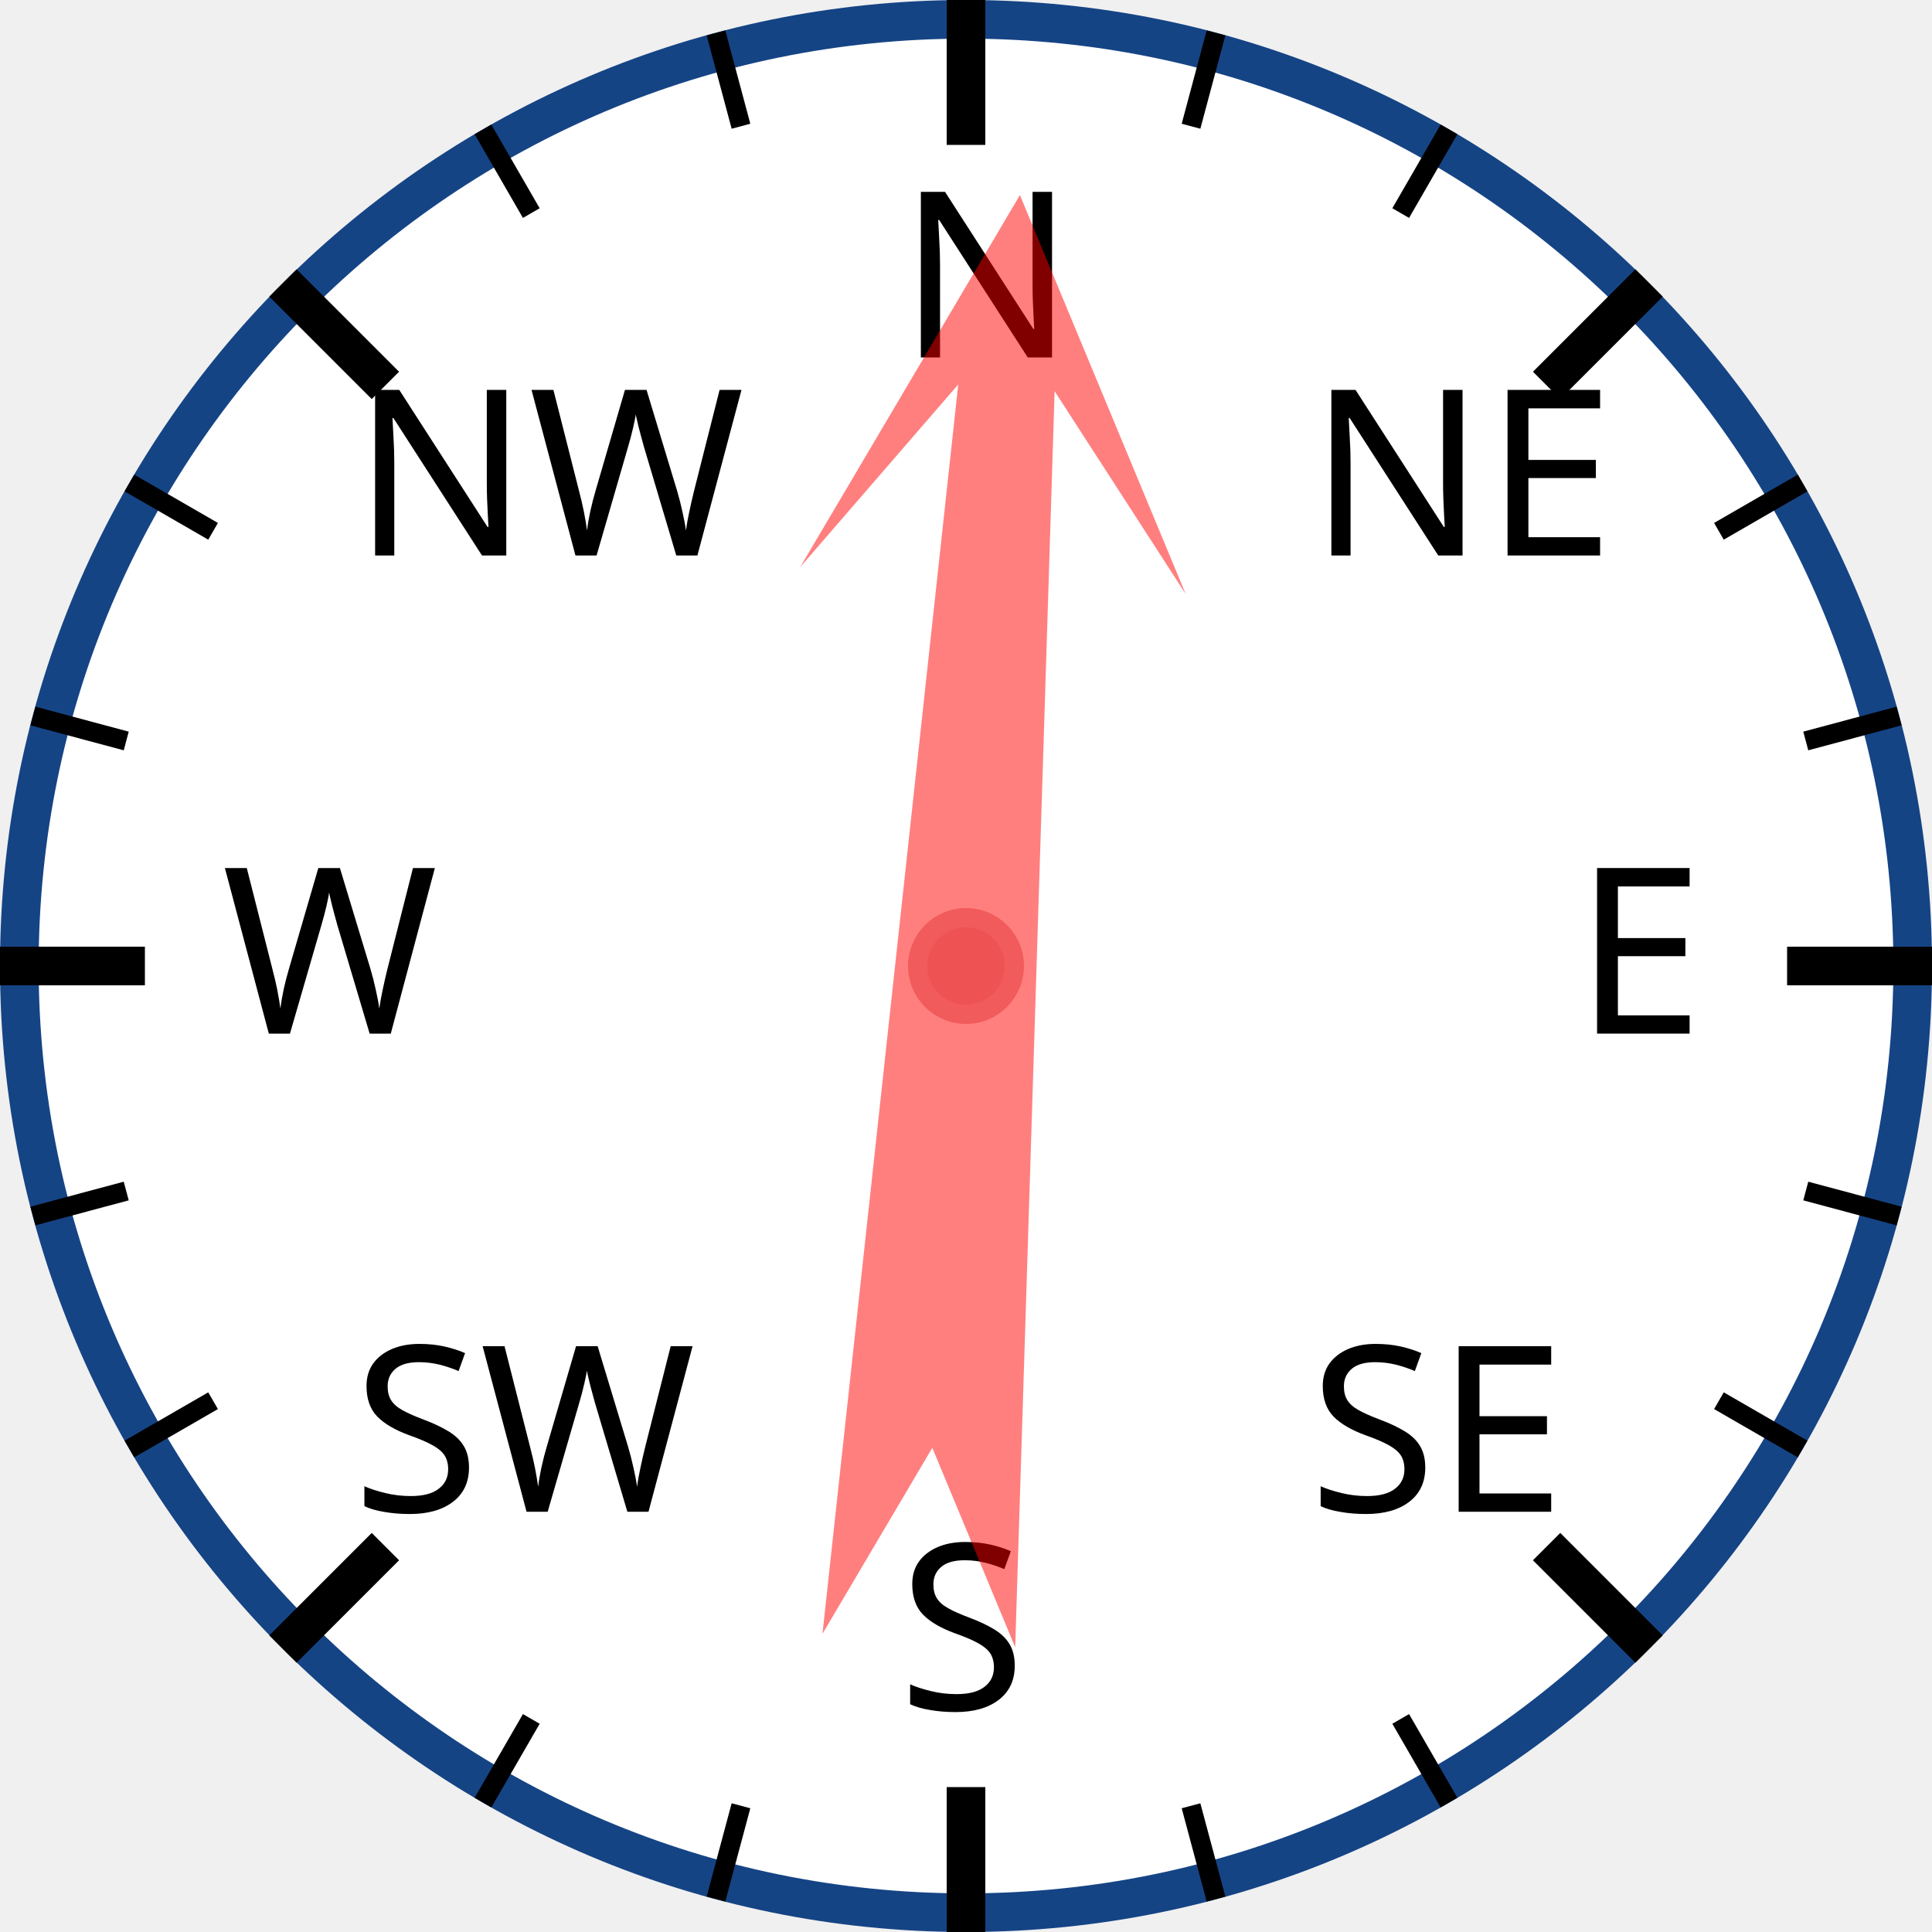
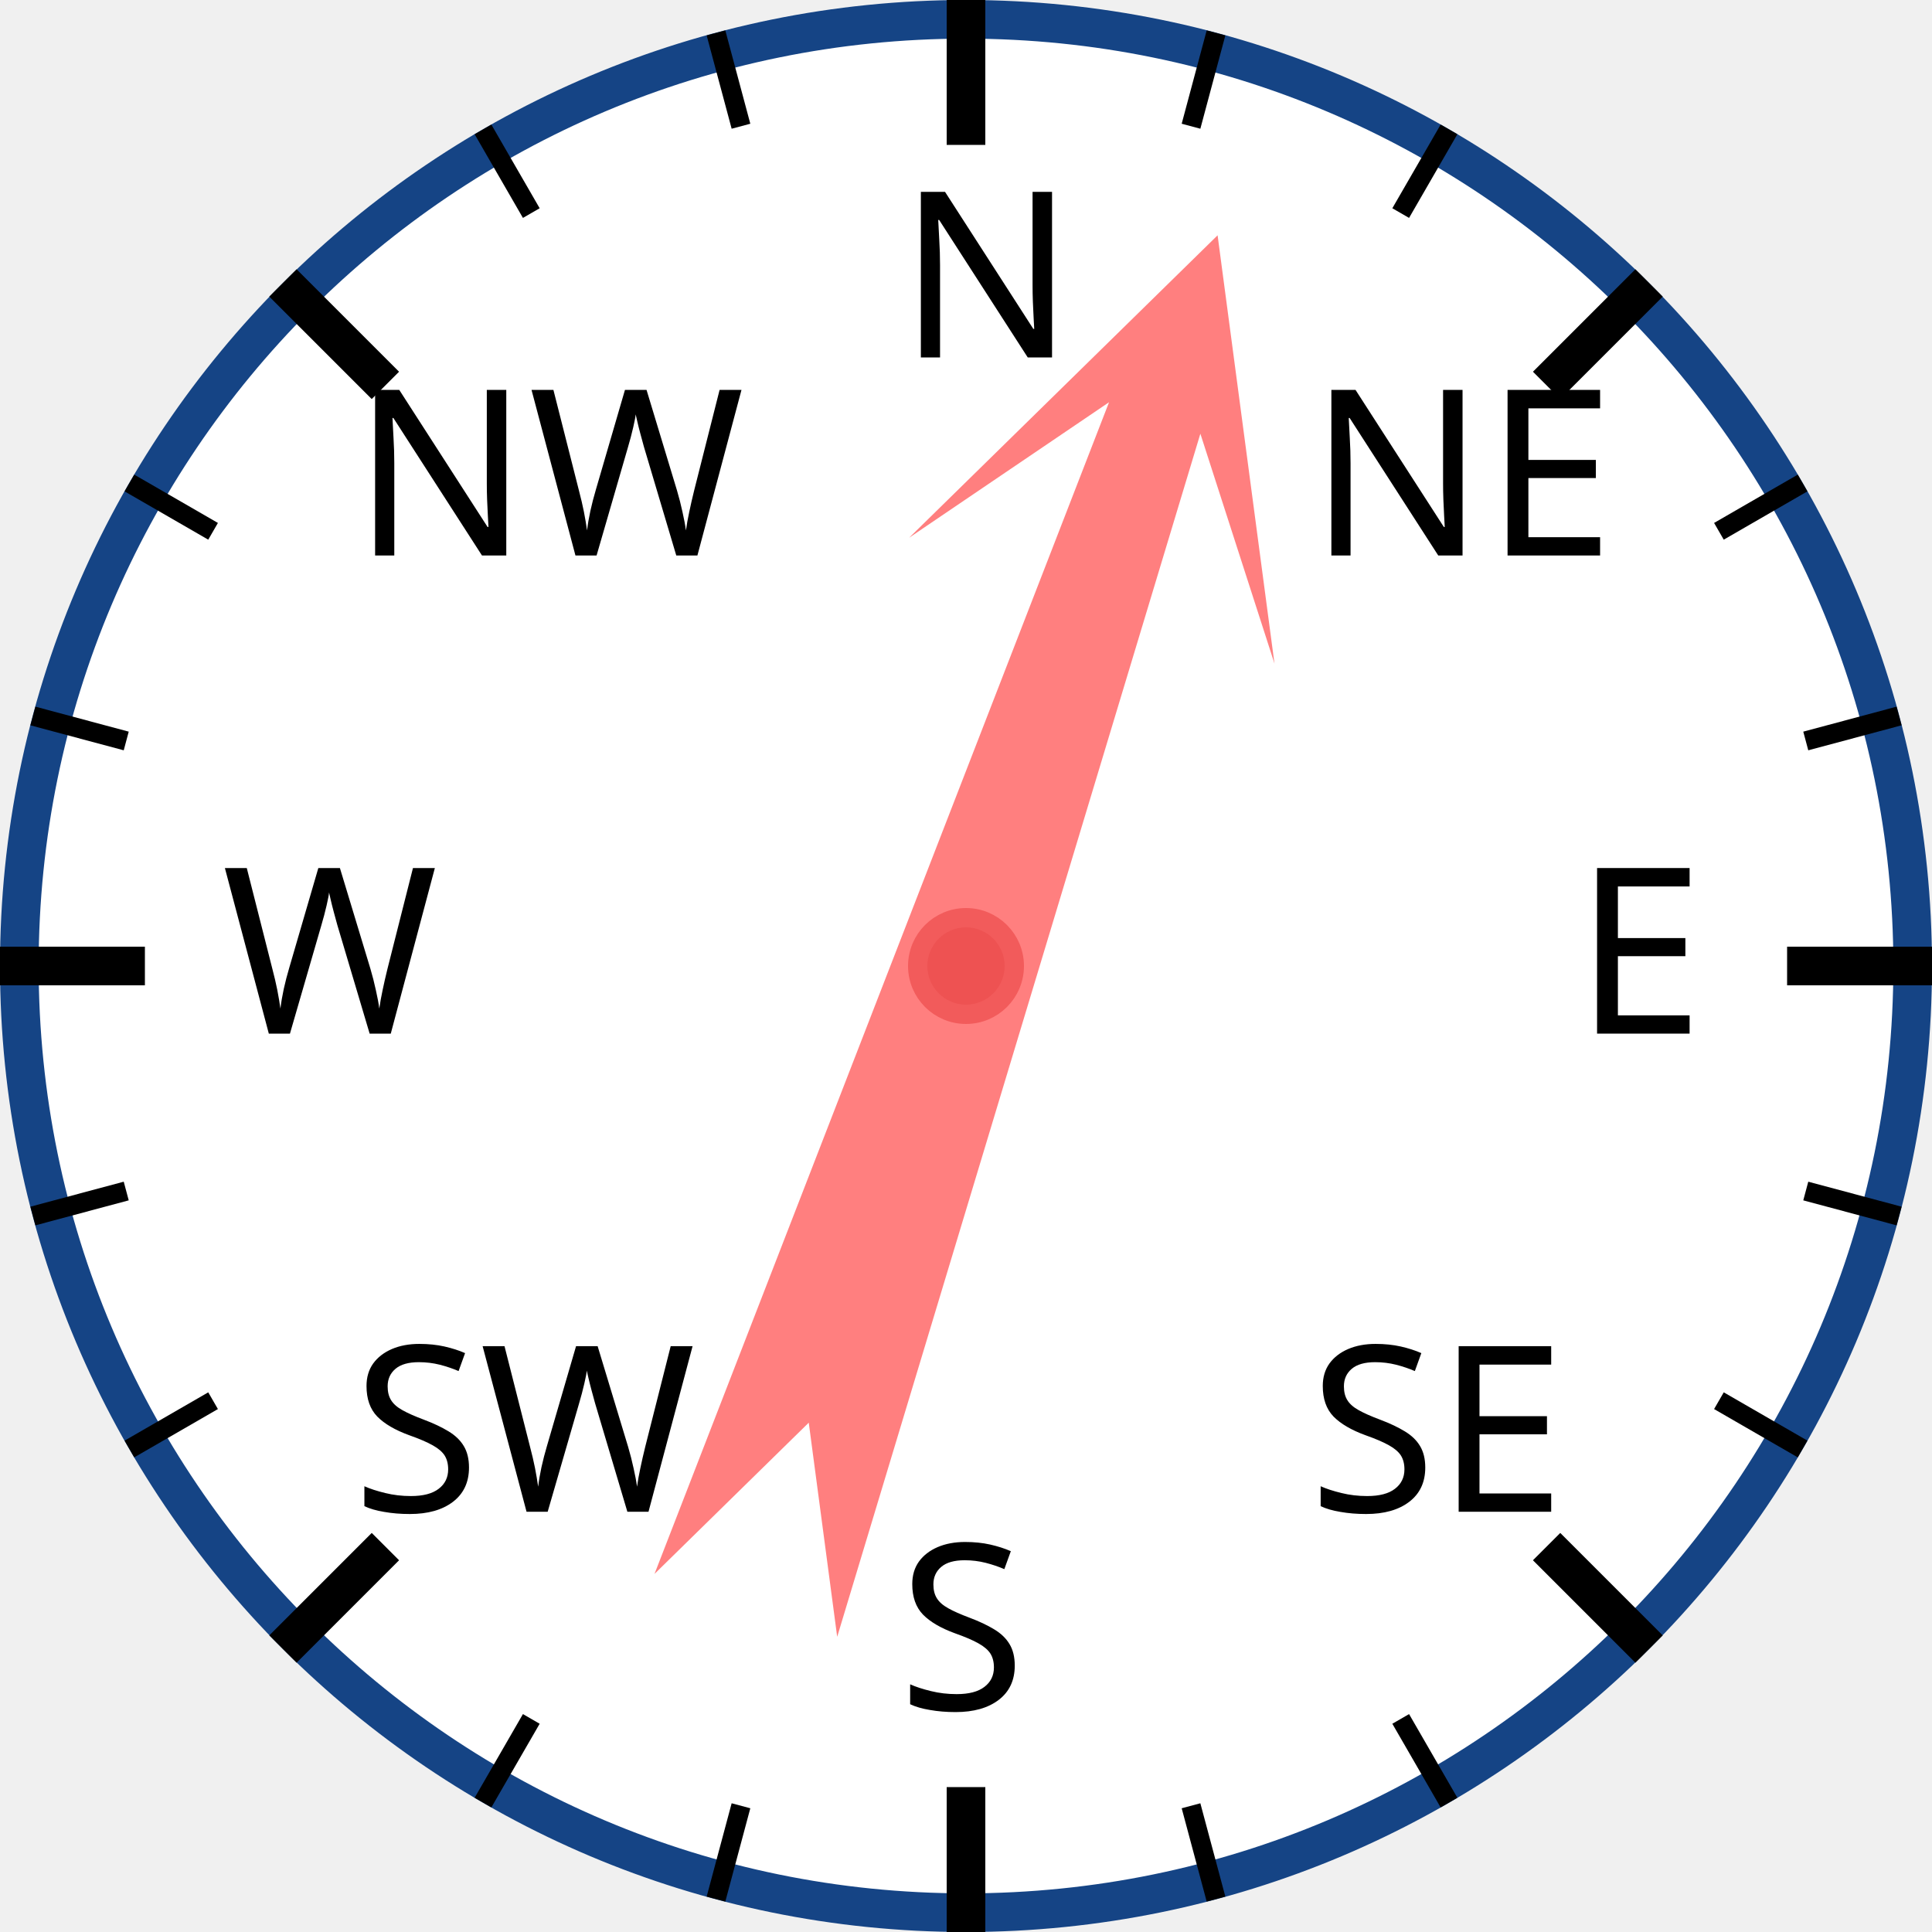
<svg xmlns="http://www.w3.org/2000/svg" width="120px" height="120px" viewBox="0 0 200 200">
  <circle cx="100" cy="100" r="98" style="fill: white; stroke: #154485; stroke-width: 4;" />
  <text x="93.0" y="37.0" style="font-family: sans-serif; font-size: 18pt;">N</text>
  <line x1="100.0" y1="0.0" x2="100.0" y2="15.0" style="stroke: black; stroke-width: 4;" />
  <line x1="74.118" y1="3.407" x2="76.706" y2="13.067" style="stroke: black; stroke-width: 2;" />
  <line x1="50" y1="13.397" x2="55" y2="22.058" style="stroke: black; stroke-width: 2;" />
  <text x="36.503" y="57.503" style="font-family: sans-serif; font-size: 18pt;">NW</text>
  <line x1="29.289" y1="29.289" x2="39.896" y2="39.896" style="stroke: black; stroke-width: 4;" />
  <line x1="13.397" y1="50" x2="22.058" y2="55" style="stroke: black; stroke-width: 2;" />
  <line x1="3.407" y1="74.118" x2="13.067" y2="76.706" style="stroke: black; stroke-width: 2;" />
  <text x="23.0" y="107.0" style="font-family: sans-serif; font-size: 18pt;">W</text>
  <line x1="0.0" y1="100.0" x2="15.0" y2="100.0" style="stroke: black; stroke-width: 4;" />
  <line x1="3.407" y1="125.882" x2="13.067" y2="123.294" style="stroke: black; stroke-width: 2;" />
  <line x1="13.397" y1="150" x2="22.058" y2="145" style="stroke: black; stroke-width: 2;" />
  <text x="36.503" y="156.497" style="font-family: sans-serif; font-size: 18pt;">SW</text>
  <line x1="29.289" y1="170.711" x2="39.896" y2="160.104" style="stroke: black; stroke-width: 4;" />
  <line x1="50" y1="186.603" x2="55" y2="177.942" style="stroke: black; stroke-width: 2;" />
  <line x1="74.118" y1="196.593" x2="76.706" y2="186.933" style="stroke: black; stroke-width: 2;" />
  <text x="93" y="177.0" style="font-family: sans-serif; font-size: 18pt;">S</text>
  <line x1="100" y1="200.0" x2="100" y2="185.0" style="stroke: black; stroke-width: 4;" />
  <line x1="125.882" y1="196.593" x2="123.294" y2="186.933" style="stroke: black; stroke-width: 2;" />
  <line x1="150.0" y1="186.603" x2="145.0" y2="177.942" style="stroke: black; stroke-width: 2;" />
  <text x="135.497" y="156.497" style="font-family: sans-serif; font-size: 18pt;">SE</text>
  <line x1="170.711" y1="170.711" x2="160.104" y2="160.104" style="stroke: black; stroke-width: 4;" />
  <line x1="186.603" y1="150" x2="177.942" y2="145" style="stroke: black; stroke-width: 2;" />
  <line x1="196.593" y1="125.882" x2="186.933" y2="123.294" style="stroke: black; stroke-width: 2;" />
  <text x="163.0" y="107" style="font-family: sans-serif; font-size: 18pt;">E</text>
  <line x1="200.0" y1="100" x2="185.0" y2="100" style="stroke: black; stroke-width: 4;" />
  <line x1="196.593" y1="74.118" x2="186.933" y2="76.706" style="stroke: black; stroke-width: 2;" />
  <line x1="186.603" y1="50" x2="177.942" y2="55" style="stroke: black; stroke-width: 2;" />
  <text x="135.497" y="57.503" style="font-family: sans-serif; font-size: 18pt;">NE</text>
  <line x1="170.711" y1="29.289" x2="160.104" y2="39.896" style="stroke: black; stroke-width: 4;" />
  <line x1="150" y1="13.397" x2="145" y2="22.058" style="stroke: black; stroke-width: 2;" />
  <line x1="125.882" y1="3.407" x2="123.294" y2="13.067" style="stroke: black; stroke-width: 2;" />
-   <polygon points="100 20 120 60 105 40 110 170 100 150 90 170 95 40 80 60" style="fill: red; fill-opacity: 0.5;" transform="rotate(4,100,100)" />
+   <polygon points="100 20 120 60 105 40 110 170 100 150 90 170 95 40 80 60" style="fill: red; fill-opacity: 0.5;" transform="rotate(19,100,100)" />
  <circle cx="100" cy="100" r="5" style="fill: #EE5252; stroke: #F25B5B; stroke-width: 2;" />
</svg>
